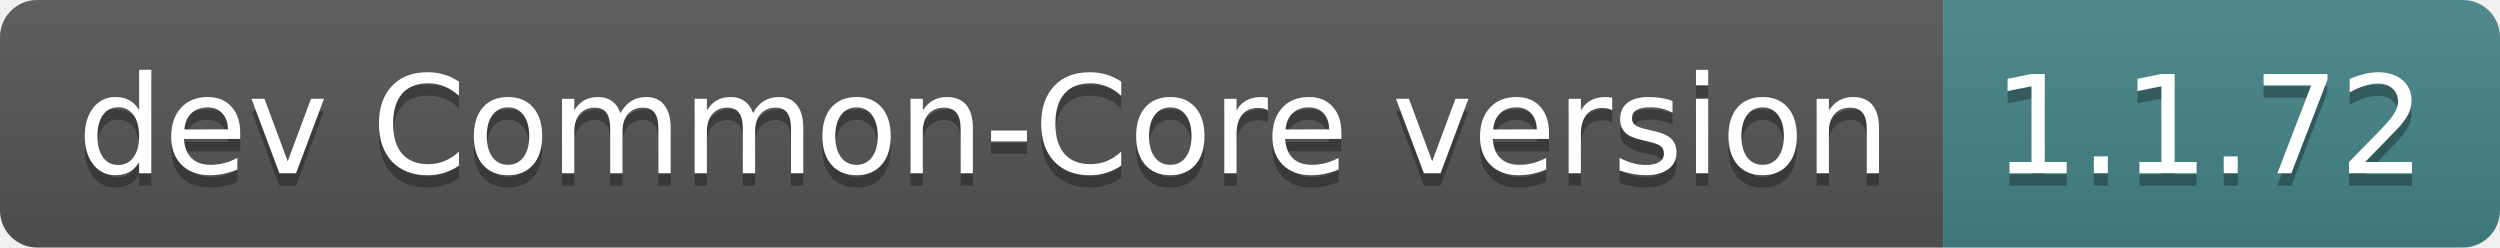
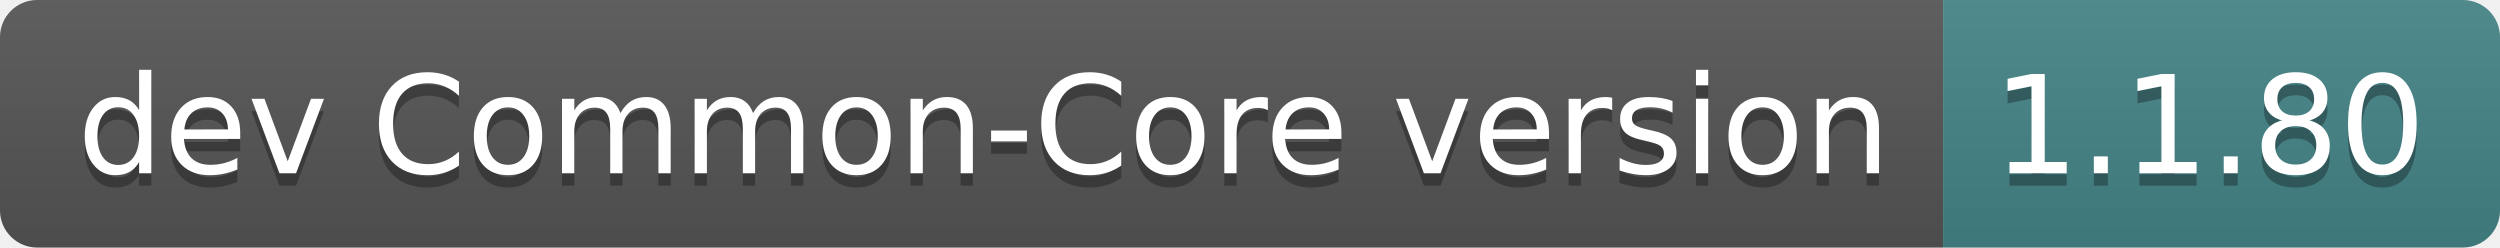
- <svg xmlns="http://www.w3.org/2000/svg" width="202" height="20" role="img" aria-label="dev Common-Core version: 1.1.72">
+ <svg xmlns="http://www.w3.org/2000/svg" width="202" height="20" role="img" aria-label="dev Common-Core version: 1.1.80">
  <linearGradient id="s" x2="0" y2="100%">
    <stop offset="0" stop-color="#bbb" stop-opacity=".1" />
    <stop offset="1" stop-opacity=".1" />
  </linearGradient>
  <clipPath id="r">
    <rect width="202" height="20" rx="3" fill="#fff" />
  </clipPath>
  <g clip-path="url(#r)">
    <rect width="157" height="20" fill="#555" />
    <rect x="157" width="45" height="20" fill="#458588" />
    <rect width="202" height="20" fill="url(#s)" />
  </g>
  <g fill="#fff" text-anchor="middle" font-family="Verdana,Geneva,DejaVu Sans,sans-serif" text-rendering="geometricPrecision" font-size="110">
    <text aria-hidden="true" x="795" y="150" fill="#010101" fill-opacity=".3" transform="scale(.1)" textLength="1470">dev Common-Core version</text>
    <text x="795" y="140" transform="scale(.1)" fill="#fff" textLength="1470">dev Common-Core version</text>
-     <text aria-hidden="true" x="1785" y="150" fill="#010101" fill-opacity=".3" transform="scale(.1)" textLength="350">1.1.72</text>
-     <text x="1785" y="140" transform="scale(.1)" fill="#fff" textLength="350">1.1.72</text>
+     <text aria-hidden="true" x="1785" y="150" fill="#010101" fill-opacity=".3" transform="scale(.1)" textLength="350">1.1.80</text>
+     <text x="1785" y="140" transform="scale(.1)" fill="#fff" textLength="350">1.1.80</text>
  </g>
</svg>
